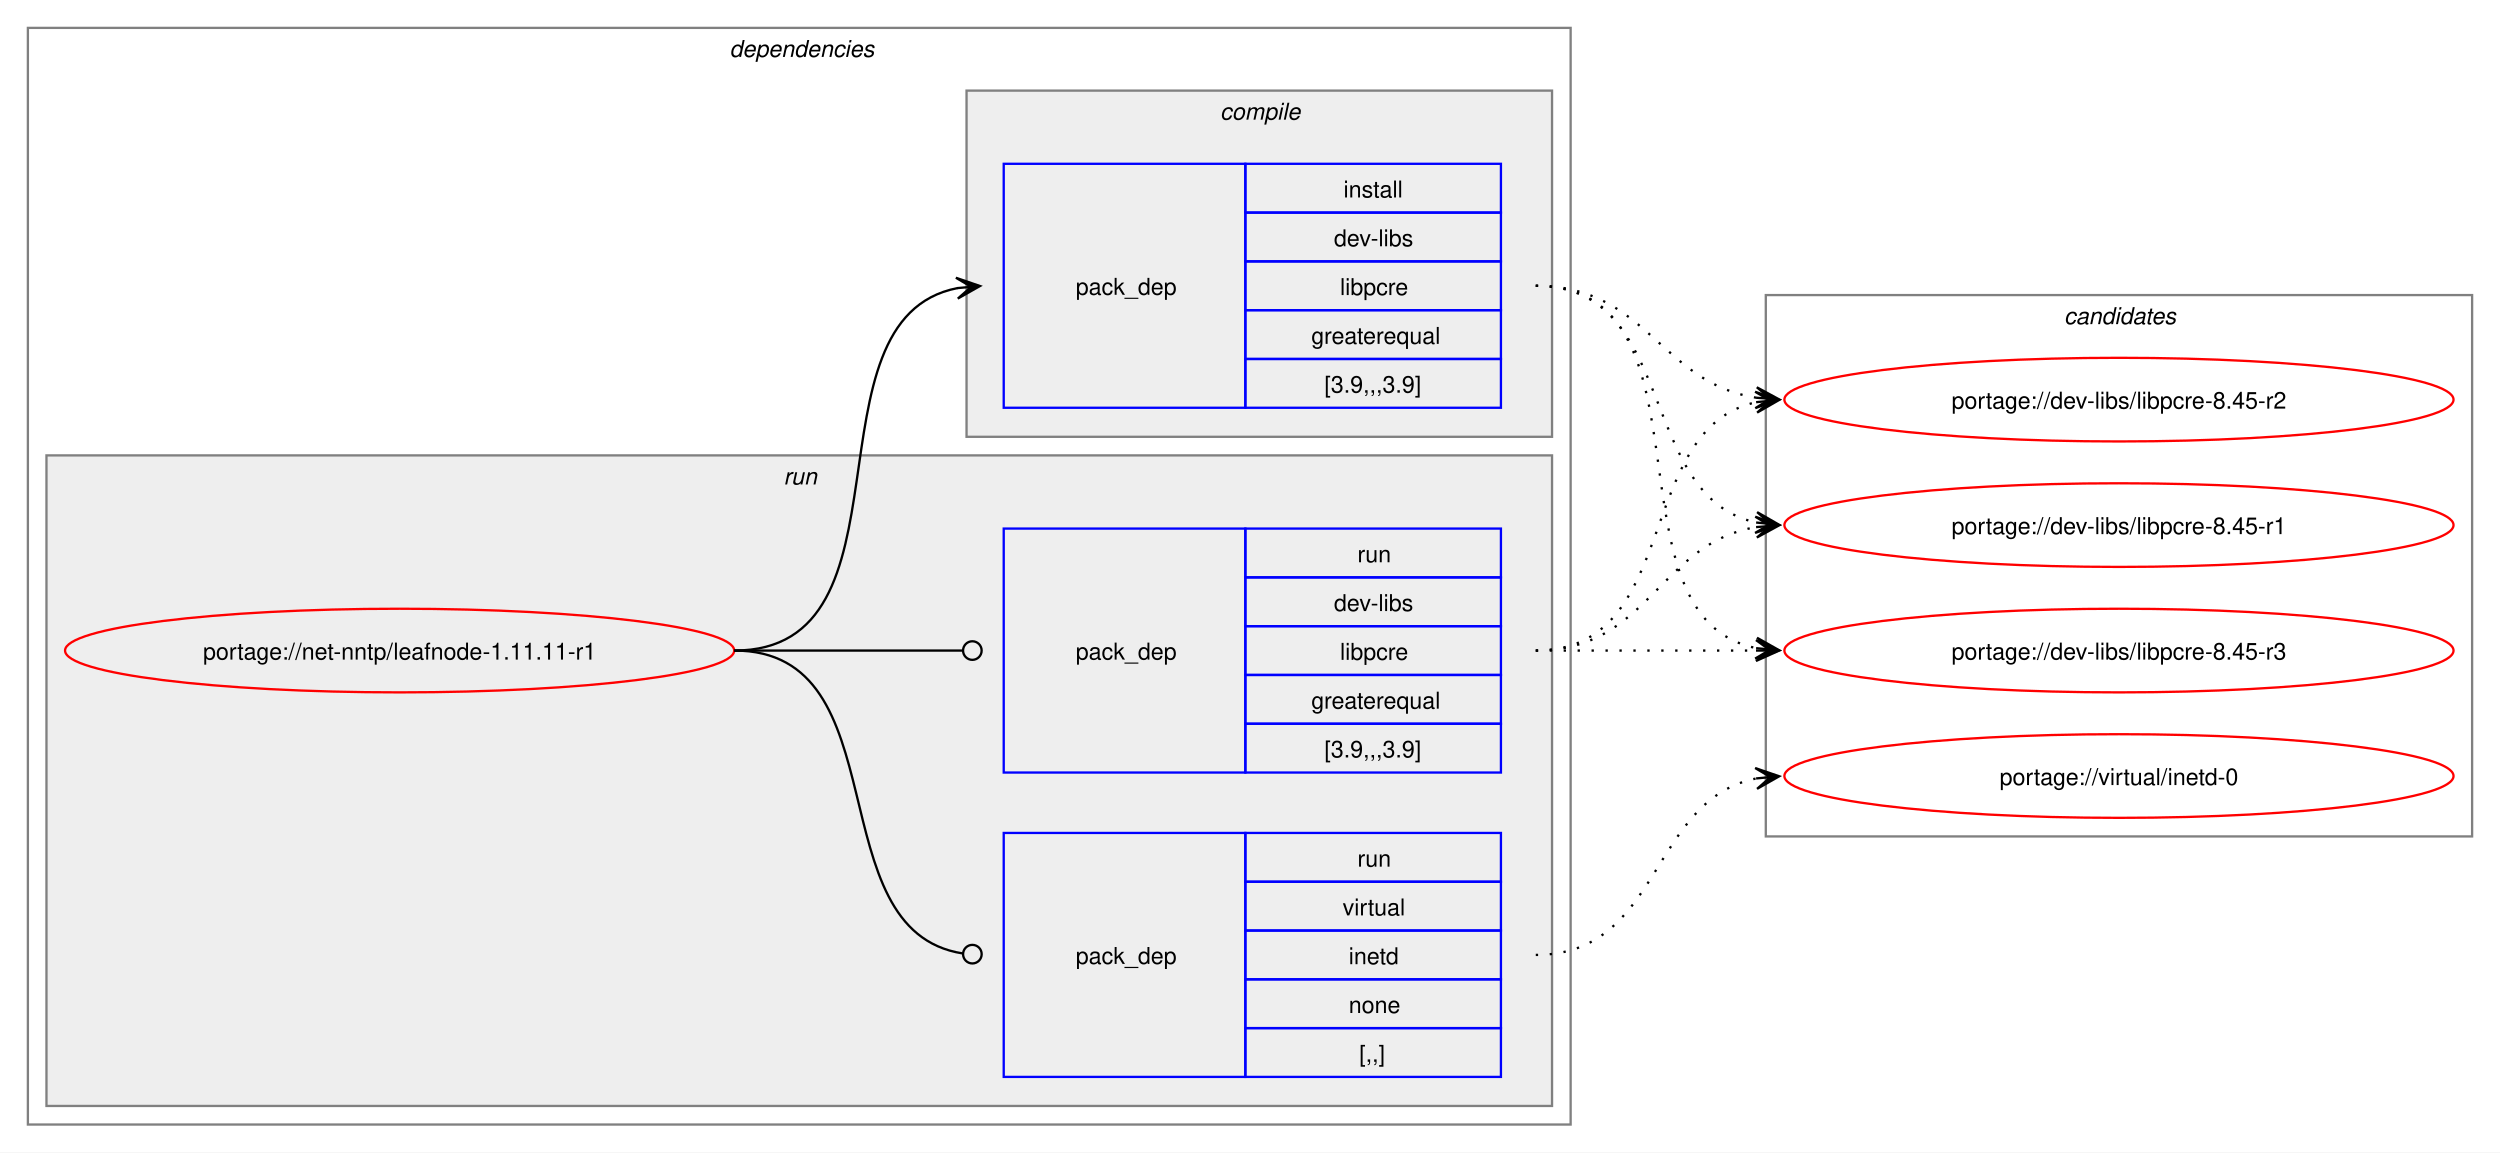
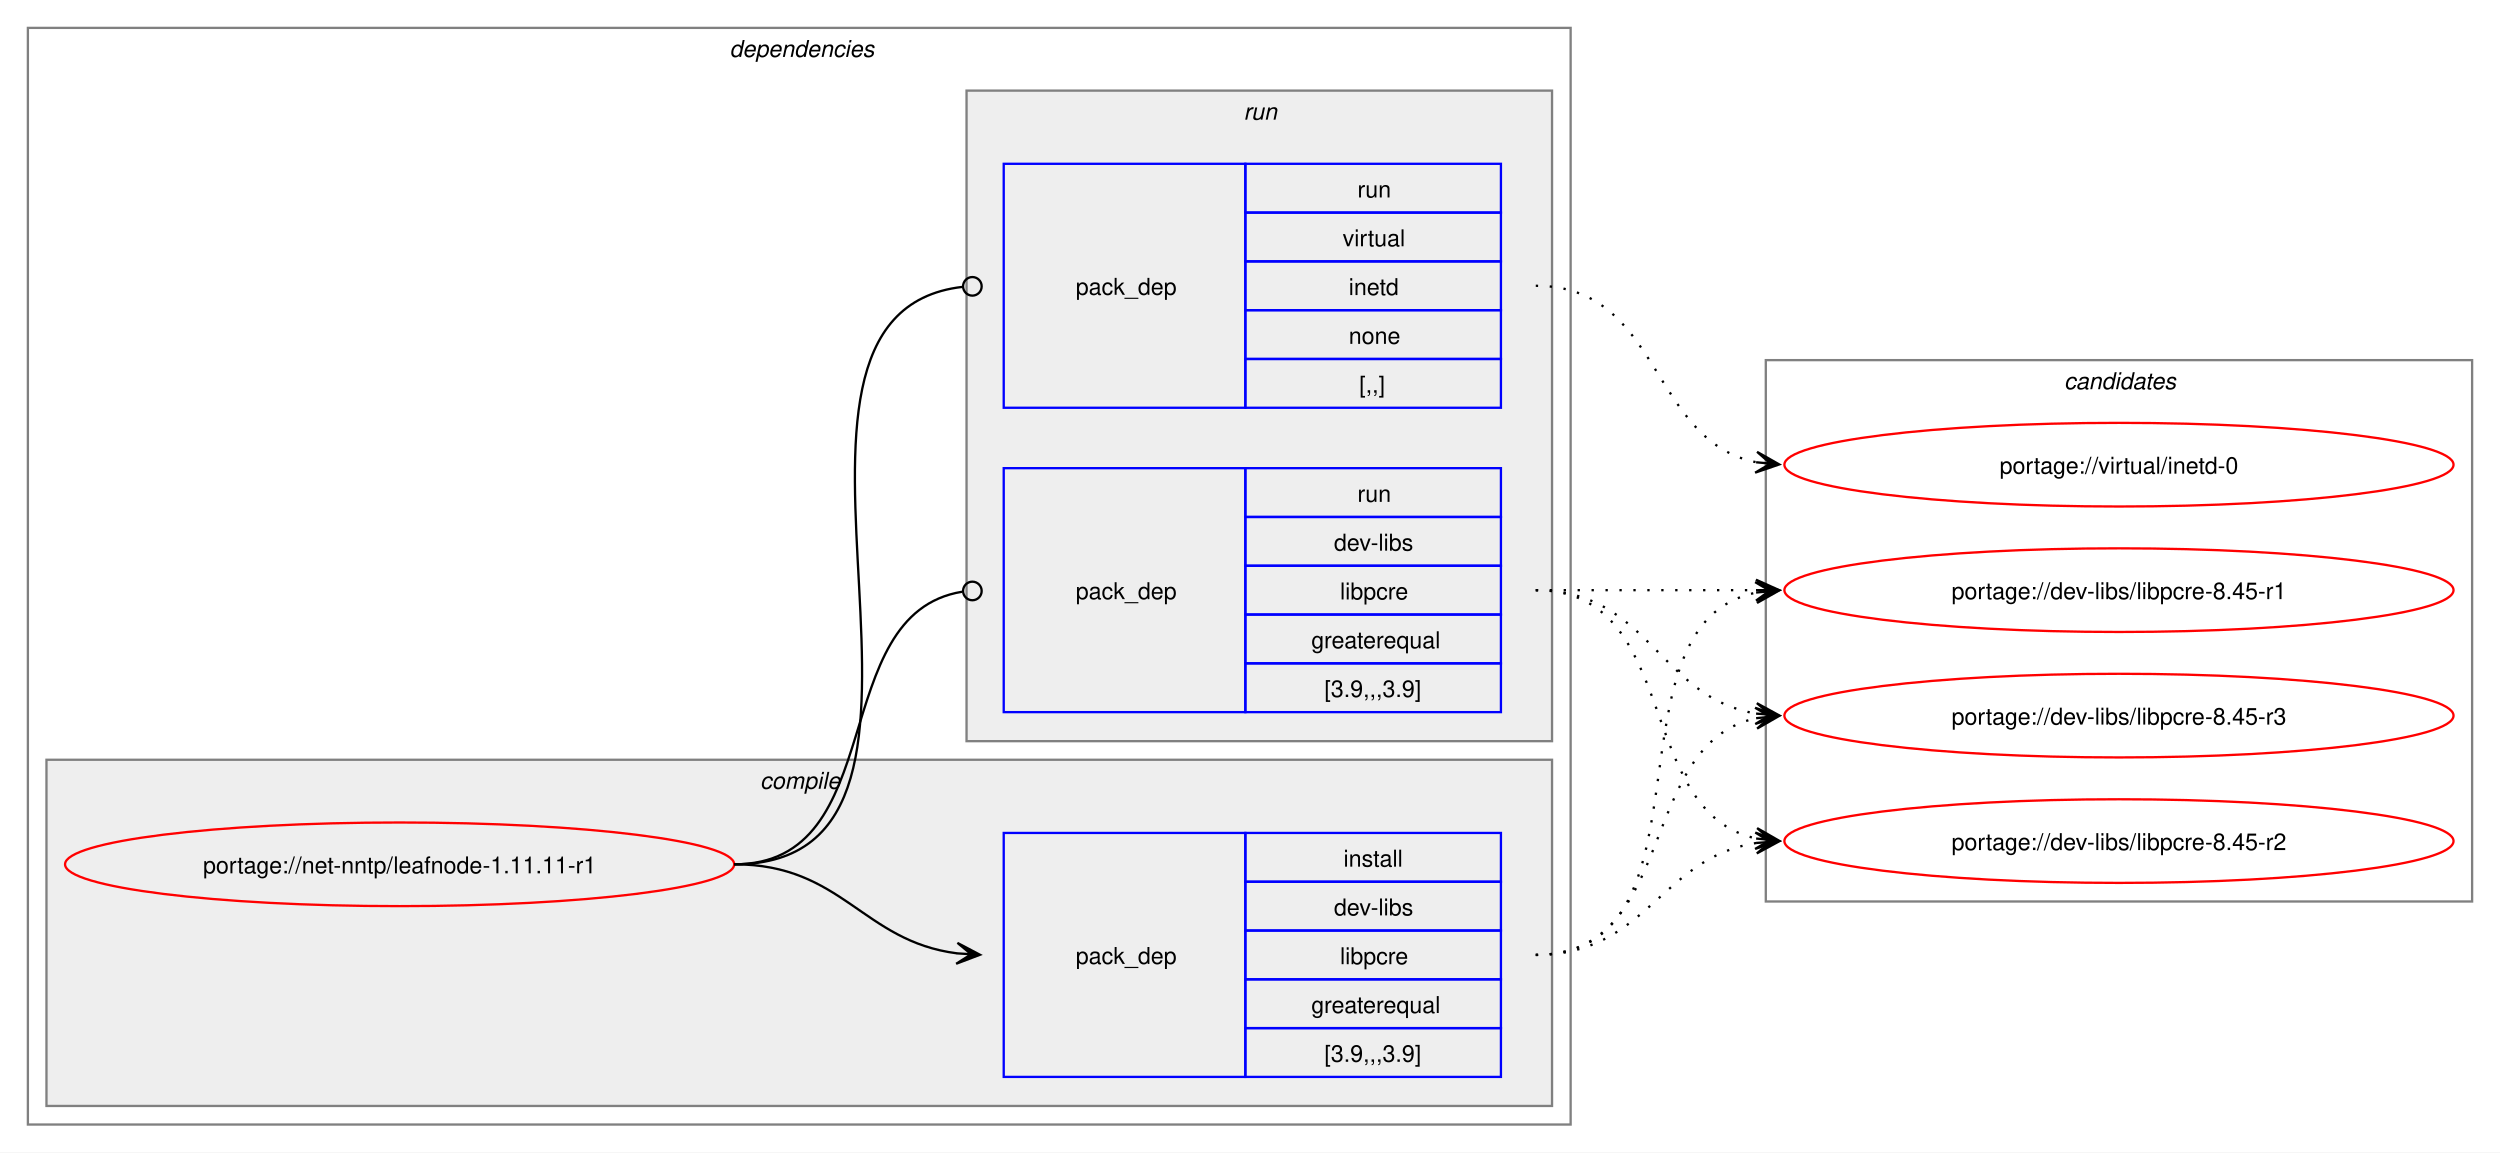
<svg xmlns="http://www.w3.org/2000/svg" xmlns:xlink="http://www.w3.org/1999/xlink" width="1076pt" height="496pt" viewBox="0.00 0.00 1076.00 496.00">
  <g id="graph0" class="graph" transform="scale(1 1) rotate(0) translate(4 492)">
    <polygon fill="white" stroke="none" points="-4,4 -4,-492 1072,-492 1072,4 -4,4" />
    <g id="clust2" class="cluster">
      <polygon fill="none" stroke="gray" points="8,-8 8,-480 672,-480 672,-8 8,-8" />
      <text text-anchor="start" x="310" y="-467.5" font-family="Helvetica,sans-Serif" font-style="italic" font-size="10.00">dependencies</text>
    </g>
+     <g id="clust3" class="cluster">
+       <polygon fill="#eeeeee" stroke="gray" points="16,-16 16,-165 664,-165 664,-16 16,-16" />
+       <text text-anchor="start" x="323.12" y="-152.5" font-family="Helvetica,sans-Serif" font-style="italic" font-size="10.00">compile</text>
+     </g>
    <g id="clust6" class="cluster">
-       <polygon fill="#eeeeee" stroke="gray" points="16,-16 16,-296 664,-296 664,-16 16,-16" />
-       <text text-anchor="start" x="333.25" y="-283.5" font-family="Helvetica,sans-Serif" font-style="italic" font-size="10.00">run</text>
-     </g>
-     <g id="clust3" class="cluster">
-       <polygon fill="#eeeeee" stroke="gray" points="412,-304 412,-453 664,-453 664,-304 412,-304" />
-       <text text-anchor="start" x="521.12" y="-440.5" font-family="Helvetica,sans-Serif" font-style="italic" font-size="10.00">compile</text>
+       <polygon fill="#eeeeee" stroke="gray" points="412,-173 412,-453 664,-453 664,-173 412,-173" />
+       <text text-anchor="start" x="531.25" y="-440.5" font-family="Helvetica,sans-Serif" font-style="italic" font-size="10.00">run</text>
    </g>
    <g id="clust9" class="cluster">
-       <polygon fill="none" stroke="gray" points="756,-132 756,-365 1060,-365 1060,-132 756,-132" />
-       <text text-anchor="start" x="884.38" y="-352.5" font-family="Helvetica,sans-Serif" font-style="italic" font-size="10.00">candidates</text>
+       <polygon fill="none" stroke="gray" points="756,-104 756,-337 1060,-337 1060,-104 756,-104" />
+       <text text-anchor="start" x="884.38" y="-324.5" font-family="Helvetica,sans-Serif" font-style="italic" font-size="10.00">candidates</text>
    </g>
    <g id="node1" class="node">
      <g id="a_node1">
        <a xlink:href="../net-nntp/leafnode-1.11.11-r1.svg" xlink:title="portage://net-nntp/leafnode-1.11.11-r1">
-           <ellipse fill="none" stroke="red" cx="168" cy="-212" rx="144" ry="18" />
-           <text text-anchor="middle" x="168" y="-208.12" font-family="Helvetica,sans-Serif" font-size="10.00">portage://net-nntp/leafnode-1.11.11-r1</text>
+           <ellipse fill="none" stroke="red" cx="168" cy="-120" rx="144" ry="18" />
+           <text text-anchor="middle" x="168" y="-116.12" font-family="Helvetica,sans-Serif" font-size="10.00">portage://net-nntp/leafnode-1.11.11-r1</text>
        </a>
      </g>
    </g>
    <g id="node2" class="node">
+       <polygon fill="none" stroke="blue" points="428,-28.5 428,-133.5 532,-133.5 532,-28.5 428,-28.5" />
+       <text text-anchor="start" x="459" y="-77.12" font-family="Helvetica,sans-Serif" font-size="10.00">pack_dep</text>
+       <polygon fill="none" stroke="blue" points="532,-112.5 532,-133.5 642,-133.5 642,-112.5 532,-112.5" />
+       <text text-anchor="start" x="574.25" y="-119" font-family="Helvetica,sans-Serif" font-size="10.00">install</text>
+       <polygon fill="none" stroke="blue" points="532,-91.5 532,-112.5 642,-112.5 642,-91.5 532,-91.5" />
+       <text text-anchor="start" x="570.12" y="-98" font-family="Helvetica,sans-Serif" font-size="10.00">dev-libs</text>
+       <polygon fill="none" stroke="blue" points="532,-70.5 532,-91.5 642,-91.5 642,-70.5 532,-70.5" />
+       <text text-anchor="start" x="572.75" y="-77" font-family="Helvetica,sans-Serif" font-size="10.00">libpcre</text>
+       <polygon fill="none" stroke="blue" points="532,-49.5 532,-70.5 642,-70.5 642,-49.5 532,-49.5" />
+       <text text-anchor="start" x="560.38" y="-56" font-family="Helvetica,sans-Serif" font-size="10.00">greaterequal</text>
+       <polygon fill="none" stroke="blue" points="532,-28.5 532,-49.5 642,-49.5 642,-28.5 532,-28.5" />
+       <text text-anchor="start" x="566" y="-35" font-family="Helvetica,sans-Serif" font-size="10.00">[3.9,,,3.9]</text>
+     </g>
+     <g id="edge1" class="edge">
+       <path fill="none" stroke="black" d="M312,-120C358.66,-120 367.21,-86.86 407.92,-81.68" />
+       <polygon fill="black" stroke="black" points="417.78,-81.07 408.08,-86.18 414.01,-81.3 407.8,-81.68 407.8,-81.68 407.8,-81.68 414.01,-81.3 407.53,-77.19 417.78,-81.07" />
+     </g>
+     <g id="node3" class="node">
+       <polygon fill="none" stroke="blue" points="428,-185.5 428,-290.5 532,-290.5 532,-185.5 428,-185.5" />
+       <text text-anchor="start" x="459" y="-234.12" font-family="Helvetica,sans-Serif" font-size="10.00">pack_dep</text>
+       <polygon fill="none" stroke="blue" points="532,-269.5 532,-290.5 642,-290.5 642,-269.5 532,-269.5" />
+       <text text-anchor="start" x="580.25" y="-276" font-family="Helvetica,sans-Serif" font-size="10.00">run</text>
+       <polygon fill="none" stroke="blue" points="532,-248.5 532,-269.5 642,-269.5 642,-248.5 532,-248.5" />
+       <text text-anchor="start" x="570.12" y="-255" font-family="Helvetica,sans-Serif" font-size="10.00">dev-libs</text>
+       <polygon fill="none" stroke="blue" points="532,-227.5 532,-248.5 642,-248.5 642,-227.5 532,-227.5" />
+       <text text-anchor="start" x="572.75" y="-234" font-family="Helvetica,sans-Serif" font-size="10.00">libpcre</text>
+       <polygon fill="none" stroke="blue" points="532,-206.5 532,-227.5 642,-227.5 642,-206.5 532,-206.5" />
+       <text text-anchor="start" x="560.38" y="-213" font-family="Helvetica,sans-Serif" font-size="10.00">greaterequal</text>
+       <polygon fill="none" stroke="blue" points="532,-185.5 532,-206.5 642,-206.5 642,-185.5 532,-185.5" />
+       <text text-anchor="start" x="566" y="-192" font-family="Helvetica,sans-Serif" font-size="10.00">[3.9,,,3.9]</text>
+     </g>
+     <g id="edge2" class="edge">
+       <path fill="none" stroke="black" d="M312,-120C379.61,-120 351.1,-227.64 410.08,-237.31" />
+       <ellipse fill="none" stroke="black" cx="414.51" cy="-237.65" rx="4" ry="4" />
+     </g>
+     <g id="node4" class="node">
      <polygon fill="none" stroke="blue" points="428,-316.5 428,-421.5 532,-421.5 532,-316.5 428,-316.5" />
      <text text-anchor="start" x="459" y="-365.12" font-family="Helvetica,sans-Serif" font-size="10.00">pack_dep</text>
      <polygon fill="none" stroke="blue" points="532,-400.5 532,-421.5 642,-421.5 642,-400.5 532,-400.5" />
-       <text text-anchor="start" x="574.25" y="-407" font-family="Helvetica,sans-Serif" font-size="10.00">install</text>
+       <text text-anchor="start" x="580.25" y="-407" font-family="Helvetica,sans-Serif" font-size="10.00">run</text>
      <polygon fill="none" stroke="blue" points="532,-379.5 532,-400.5 642,-400.5 642,-379.5 532,-379.5" />
-       <text text-anchor="start" x="570.12" y="-386" font-family="Helvetica,sans-Serif" font-size="10.00">dev-libs</text>
+       <text text-anchor="start" x="573.88" y="-386" font-family="Helvetica,sans-Serif" font-size="10.00">virtual</text>
      <polygon fill="none" stroke="blue" points="532,-358.5 532,-379.5 642,-379.5 642,-358.5 532,-358.5" />
-       <text text-anchor="start" x="572.75" y="-365" font-family="Helvetica,sans-Serif" font-size="10.00">libpcre</text>
+       <text text-anchor="start" x="576.5" y="-365" font-family="Helvetica,sans-Serif" font-size="10.00">inetd</text>
      <polygon fill="none" stroke="blue" points="532,-337.5 532,-358.5 642,-358.5 642,-337.5 532,-337.5" />
-       <text text-anchor="start" x="560.38" y="-344" font-family="Helvetica,sans-Serif" font-size="10.00">greaterequal</text>
+       <text text-anchor="start" x="576.5" y="-344" font-family="Helvetica,sans-Serif" font-size="10.00">none</text>
      <polygon fill="none" stroke="blue" points="532,-316.5 532,-337.5 642,-337.5 642,-316.5 532,-316.5" />
-       <text text-anchor="start" x="566" y="-323" font-family="Helvetica,sans-Serif" font-size="10.00">[3.9,,,3.9]</text>
-     </g>
-     <g id="edge1" class="edge">
-       <path fill="none" stroke="black" d="M312,-212C392.48,-212 340.04,-354.63 408.06,-368" />
-       <polygon fill="black" stroke="black" points="417.79,-368.89 407.42,-372.46 414.02,-368.54 407.83,-367.98 407.83,-367.98 407.83,-367.98 414.02,-368.54 408.24,-363.49 417.79,-368.89" />
-     </g>
-     <g id="node3" class="node">
-       <polygon fill="none" stroke="blue" points="428,-159.5 428,-264.5 532,-264.5 532,-159.5 428,-159.5" />
-       <text text-anchor="start" x="459" y="-208.12" font-family="Helvetica,sans-Serif" font-size="10.00">pack_dep</text>
-       <polygon fill="none" stroke="blue" points="532,-243.5 532,-264.5 642,-264.5 642,-243.5 532,-243.5" />
-       <text text-anchor="start" x="580.25" y="-250" font-family="Helvetica,sans-Serif" font-size="10.00">run</text>
-       <polygon fill="none" stroke="blue" points="532,-222.5 532,-243.5 642,-243.5 642,-222.5 532,-222.5" />
-       <text text-anchor="start" x="570.12" y="-229" font-family="Helvetica,sans-Serif" font-size="10.00">dev-libs</text>
-       <polygon fill="none" stroke="blue" points="532,-201.5 532,-222.5 642,-222.5 642,-201.5 532,-201.5" />
-       <text text-anchor="start" x="572.75" y="-208" font-family="Helvetica,sans-Serif" font-size="10.00">libpcre</text>
-       <polygon fill="none" stroke="blue" points="532,-180.5 532,-201.5 642,-201.5 642,-180.5 532,-180.5" />
-       <text text-anchor="start" x="560.38" y="-187" font-family="Helvetica,sans-Serif" font-size="10.00">greaterequal</text>
-       <polygon fill="none" stroke="blue" points="532,-159.5 532,-180.5 642,-180.5 642,-159.5 532,-159.5" />
-       <text text-anchor="start" x="566" y="-166" font-family="Helvetica,sans-Serif" font-size="10.00">[3.9,,,3.9]</text>
-     </g>
-     <g id="edge2" class="edge">
-       <path fill="none" stroke="black" d="M312,-212C356.49,-212 369.76,-212 410.23,-212" />
-       <ellipse fill="none" stroke="black" cx="414.5" cy="-212" rx="4" ry="4" />
-     </g>
-     <g id="node4" class="node">
-       <polygon fill="none" stroke="blue" points="428,-28.5 428,-133.5 532,-133.5 532,-28.5 428,-28.5" />
-       <text text-anchor="start" x="459" y="-77.12" font-family="Helvetica,sans-Serif" font-size="10.00">pack_dep</text>
-       <polygon fill="none" stroke="blue" points="532,-112.5 532,-133.5 642,-133.5 642,-112.5 532,-112.5" />
-       <text text-anchor="start" x="580.25" y="-119" font-family="Helvetica,sans-Serif" font-size="10.00">run</text>
-       <polygon fill="none" stroke="blue" points="532,-91.5 532,-112.5 642,-112.5 642,-91.5 532,-91.5" />
-       <text text-anchor="start" x="573.88" y="-98" font-family="Helvetica,sans-Serif" font-size="10.00">virtual</text>
-       <polygon fill="none" stroke="blue" points="532,-70.5 532,-91.5 642,-91.5 642,-70.5 532,-70.5" />
-       <text text-anchor="start" x="576.5" y="-77" font-family="Helvetica,sans-Serif" font-size="10.00">inetd</text>
-       <polygon fill="none" stroke="blue" points="532,-49.5 532,-70.5 642,-70.5 642,-49.5 532,-49.5" />
-       <text text-anchor="start" x="576.5" y="-56" font-family="Helvetica,sans-Serif" font-size="10.00">none</text>
-       <polygon fill="none" stroke="blue" points="532,-28.5 532,-49.5 642,-49.5 642,-28.5 532,-28.5" />
-       <text text-anchor="start" x="581" y="-35" font-family="Helvetica,sans-Serif" font-size="10.00">[,,]</text>
+       <text text-anchor="start" x="581" y="-323" font-family="Helvetica,sans-Serif" font-size="10.00">[,,]</text>
    </g>
    <g id="edge3" class="edge">
-       <path fill="none" stroke="black" d="M312,-212C384.09,-212 347.18,-91.53 410.33,-81.64" />
-       <ellipse fill="none" stroke="black" cx="414.51" cy="-81.33" rx="4" ry="4" />
+       <path fill="none" stroke="black" d="M312,-120C429.39,-120 305.18,-356.52 410.31,-368.53" />
+       <ellipse fill="none" stroke="black" cx="414.51" cy="-368.76" rx="4" ry="4" />
    </g>
    <g id="node5" class="node">
      <g id="a_node5">
        <a xlink:href="../dev-libs/libpcre-8.45-r3.svg" xlink:title="portage://dev-libs/libpcre-8.45-r3">
-           <ellipse fill="none" stroke="red" cx="908" cy="-212" rx="144" ry="18" />
-           <text text-anchor="middle" x="908" y="-208.12" font-family="Helvetica,sans-Serif" font-size="10.00">portage://dev-libs/libpcre-8.45-r3</text>
+           <ellipse fill="none" stroke="red" cx="908" cy="-184" rx="144" ry="18" />
+           <text text-anchor="middle" x="908" y="-180.12" font-family="Helvetica,sans-Serif" font-size="10.00">portage://dev-libs/libpcre-8.45-r3</text>
        </a>
      </g>
    </g>
    <g id="edge4" class="edge">
-       <path fill="none" stroke="black" stroke-dasharray="1,5" d="M657,-369C737.25,-369 684.33,-226.37 752.1,-213" />
-       <polygon fill="black" stroke="black" points="761.79,-212.11 752.24,-217.51 758.02,-212.46 751.83,-213.03 751.83,-213.03 751.83,-213.03 758.02,-212.46 751.42,-208.55 761.79,-212.11" />
+       <path fill="none" stroke="black" stroke-dasharray="1,5" d="M657,-81C718.71,-81 700.05,-171.9 752.03,-182.91" />
+       <polygon fill="black" stroke="black" points="761.79,-183.88 751.39,-187.37 758.02,-183.51 751.84,-182.89 751.84,-182.89 751.84,-182.89 758.02,-183.51 752.28,-178.42 761.79,-183.88" />
    </g>
    <g id="node6" class="node">
      <g id="a_node6">
        <a xlink:href="../dev-libs/libpcre-8.45-r2.svg" xlink:title="portage://dev-libs/libpcre-8.45-r2">
-           <ellipse fill="none" stroke="red" cx="908" cy="-320" rx="144" ry="18" />
-           <text text-anchor="middle" x="908" y="-316.12" font-family="Helvetica,sans-Serif" font-size="10.00">portage://dev-libs/libpcre-8.45-r2</text>
+           <ellipse fill="none" stroke="red" cx="908" cy="-130" rx="144" ry="18" />
+           <text text-anchor="middle" x="908" y="-126.12" font-family="Helvetica,sans-Serif" font-size="10.00">portage://dev-libs/libpcre-8.45-r2</text>
        </a>
      </g>
    </g>
    <g id="edge5" class="edge">
-       <path fill="none" stroke="black" stroke-dasharray="1,5" d="M657,-369C704.95,-369 710.48,-327.18 751.96,-320.81" />
-       <polygon fill="black" stroke="black" points="761.78,-320.09 752.14,-325.31 758.01,-320.37 751.81,-320.82 751.81,-320.82 751.81,-320.82 758.01,-320.37 751.48,-316.33 761.78,-320.09" />
+       <path fill="none" stroke="black" stroke-dasharray="1,5" d="M657,-81C704.95,-81 710.48,-122.82 751.96,-129.19" />
+       <polygon fill="black" stroke="black" points="761.78,-129.91 751.48,-133.67 758.01,-129.63 751.81,-129.18 751.81,-129.18 751.81,-129.18 758.01,-129.63 752.14,-124.69 761.78,-129.91" />
    </g>
    <g id="node7" class="node">
      <g id="a_node7">
        <a xlink:href="../dev-libs/libpcre-8.45-r1.svg" xlink:title="portage://dev-libs/libpcre-8.45-r1">
-           <ellipse fill="none" stroke="red" cx="908" cy="-266" rx="144" ry="18" />
-           <text text-anchor="middle" x="908" y="-262.12" font-family="Helvetica,sans-Serif" font-size="10.00">portage://dev-libs/libpcre-8.45-r1</text>
+           <ellipse fill="none" stroke="red" cx="908" cy="-238" rx="144" ry="18" />
+           <text text-anchor="middle" x="908" y="-234.12" font-family="Helvetica,sans-Serif" font-size="10.00">portage://dev-libs/libpcre-8.45-r1</text>
        </a>
      </g>
    </g>
    <g id="edge6" class="edge">
-       <path fill="none" stroke="black" stroke-dasharray="1,5" d="M657,-369C718.71,-369 700.05,-278.1 752.03,-267.09" />
-       <polygon fill="black" stroke="black" points="761.79,-266.12 752.28,-271.58 758.02,-266.49 751.84,-267.11 751.84,-267.11 751.84,-267.11 758.02,-266.49 751.39,-262.63 761.79,-266.12" />
+       <path fill="none" stroke="black" stroke-dasharray="1,5" d="M657,-81C737.25,-81 684.33,-223.63 752.1,-237" />
+       <polygon fill="black" stroke="black" points="761.79,-237.89 751.42,-241.45 758.02,-237.54 751.83,-236.97 751.83,-236.97 751.83,-236.97 758.02,-237.54 752.24,-232.49 761.79,-237.89" />
    </g>
    <g id="edge7" class="edge">
-       <path fill="none" stroke="black" stroke-dasharray="1,5" d="M657,-212C700.25,-212 713.72,-212 752.08,-212" />
-       <polygon fill="black" stroke="black" points="761.78,-212 751.78,-216.5 758,-212 751.78,-212 751.78,-212 751.78,-212 758,-212 751.78,-207.5 761.78,-212" />
+       <path fill="none" stroke="black" stroke-dasharray="1,5" d="M657,-238C705.95,-238 709.8,-191.72 752.05,-184.85" />
+       <polygon fill="black" stroke="black" points="761.79,-184.09 752.16,-189.35 758.01,-184.39 751.82,-184.87 751.82,-184.87 751.82,-184.87 758.01,-184.39 751.47,-180.38 761.79,-184.09" />
    </g>
    <g id="edge8" class="edge">
-       <path fill="none" stroke="black" stroke-dasharray="1,5" d="M657,-212C720.32,-212 698.76,-307.71 752.13,-318.93" />
-       <polygon fill="black" stroke="black" points="761.79,-319.88 751.4,-323.38 758.02,-319.51 751.84,-318.9 751.84,-318.9 751.84,-318.9 758.02,-319.51 752.28,-314.42 761.79,-319.88" />
+       <path fill="none" stroke="black" stroke-dasharray="1,5" d="M657,-238C720.32,-238 698.76,-142.29 752.13,-131.07" />
+       <polygon fill="black" stroke="black" points="761.79,-130.12 752.28,-135.58 758.02,-130.49 751.84,-131.1 751.84,-131.1 751.84,-131.1 758.02,-130.49 751.4,-126.62 761.79,-130.12" />
    </g>
    <g id="edge9" class="edge">
-       <path fill="none" stroke="black" stroke-dasharray="1,5" d="M657,-212C705.95,-212 709.8,-258.28 752.05,-265.15" />
-       <polygon fill="black" stroke="black" points="761.79,-265.91 751.47,-269.62 758.01,-265.61 751.82,-265.13 751.82,-265.13 751.82,-265.13 758.01,-265.61 752.16,-260.65 761.79,-265.91" />
+       <path fill="none" stroke="black" stroke-dasharray="1,5" d="M657,-238C700.25,-238 713.72,-238 752.08,-238" />
+       <polygon fill="black" stroke="black" points="761.78,-238 751.78,-242.5 758,-238 751.78,-238 751.78,-238 751.78,-238 758,-238 751.78,-233.5 761.78,-238" />
    </g>
    <g id="node8" class="node">
      <g id="a_node8">
        <a xlink:href="../virtual/inetd-0.svg" xlink:title="portage://virtual/inetd-0">
-           <ellipse fill="none" stroke="red" cx="908" cy="-158" rx="144" ry="18" />
-           <text text-anchor="middle" x="908" y="-154.12" font-family="Helvetica,sans-Serif" font-size="10.00">portage://virtual/inetd-0</text>
+           <ellipse fill="none" stroke="red" cx="908" cy="-292" rx="144" ry="18" />
+           <text text-anchor="middle" x="908" y="-288.12" font-family="Helvetica,sans-Serif" font-size="10.00">portage://virtual/inetd-0</text>
        </a>
      </g>
    </g>
    <g id="edge10" class="edge">
-       <path fill="none" stroke="black" stroke-dasharray="1,5" d="M657,-81C711.25,-81 705.88,-147.83 751.98,-156.97" />
-       <polygon fill="black" stroke="black" points="761.79,-157.89 751.41,-161.44 758.02,-157.53 751.83,-156.96 751.83,-156.96 751.83,-156.96 758.02,-157.53 752.25,-152.48 761.79,-157.89" />
+       <path fill="none" stroke="black" stroke-dasharray="1,5" d="M657,-369C711.25,-369 705.88,-302.17 751.98,-293.03" />
+       <polygon fill="black" stroke="black" points="761.79,-292.11 752.25,-297.52 758.02,-292.47 751.83,-293.04 751.83,-293.04 751.83,-293.04 758.02,-292.47 751.41,-288.56 761.79,-292.11" />
    </g>
  </g>
</svg>
